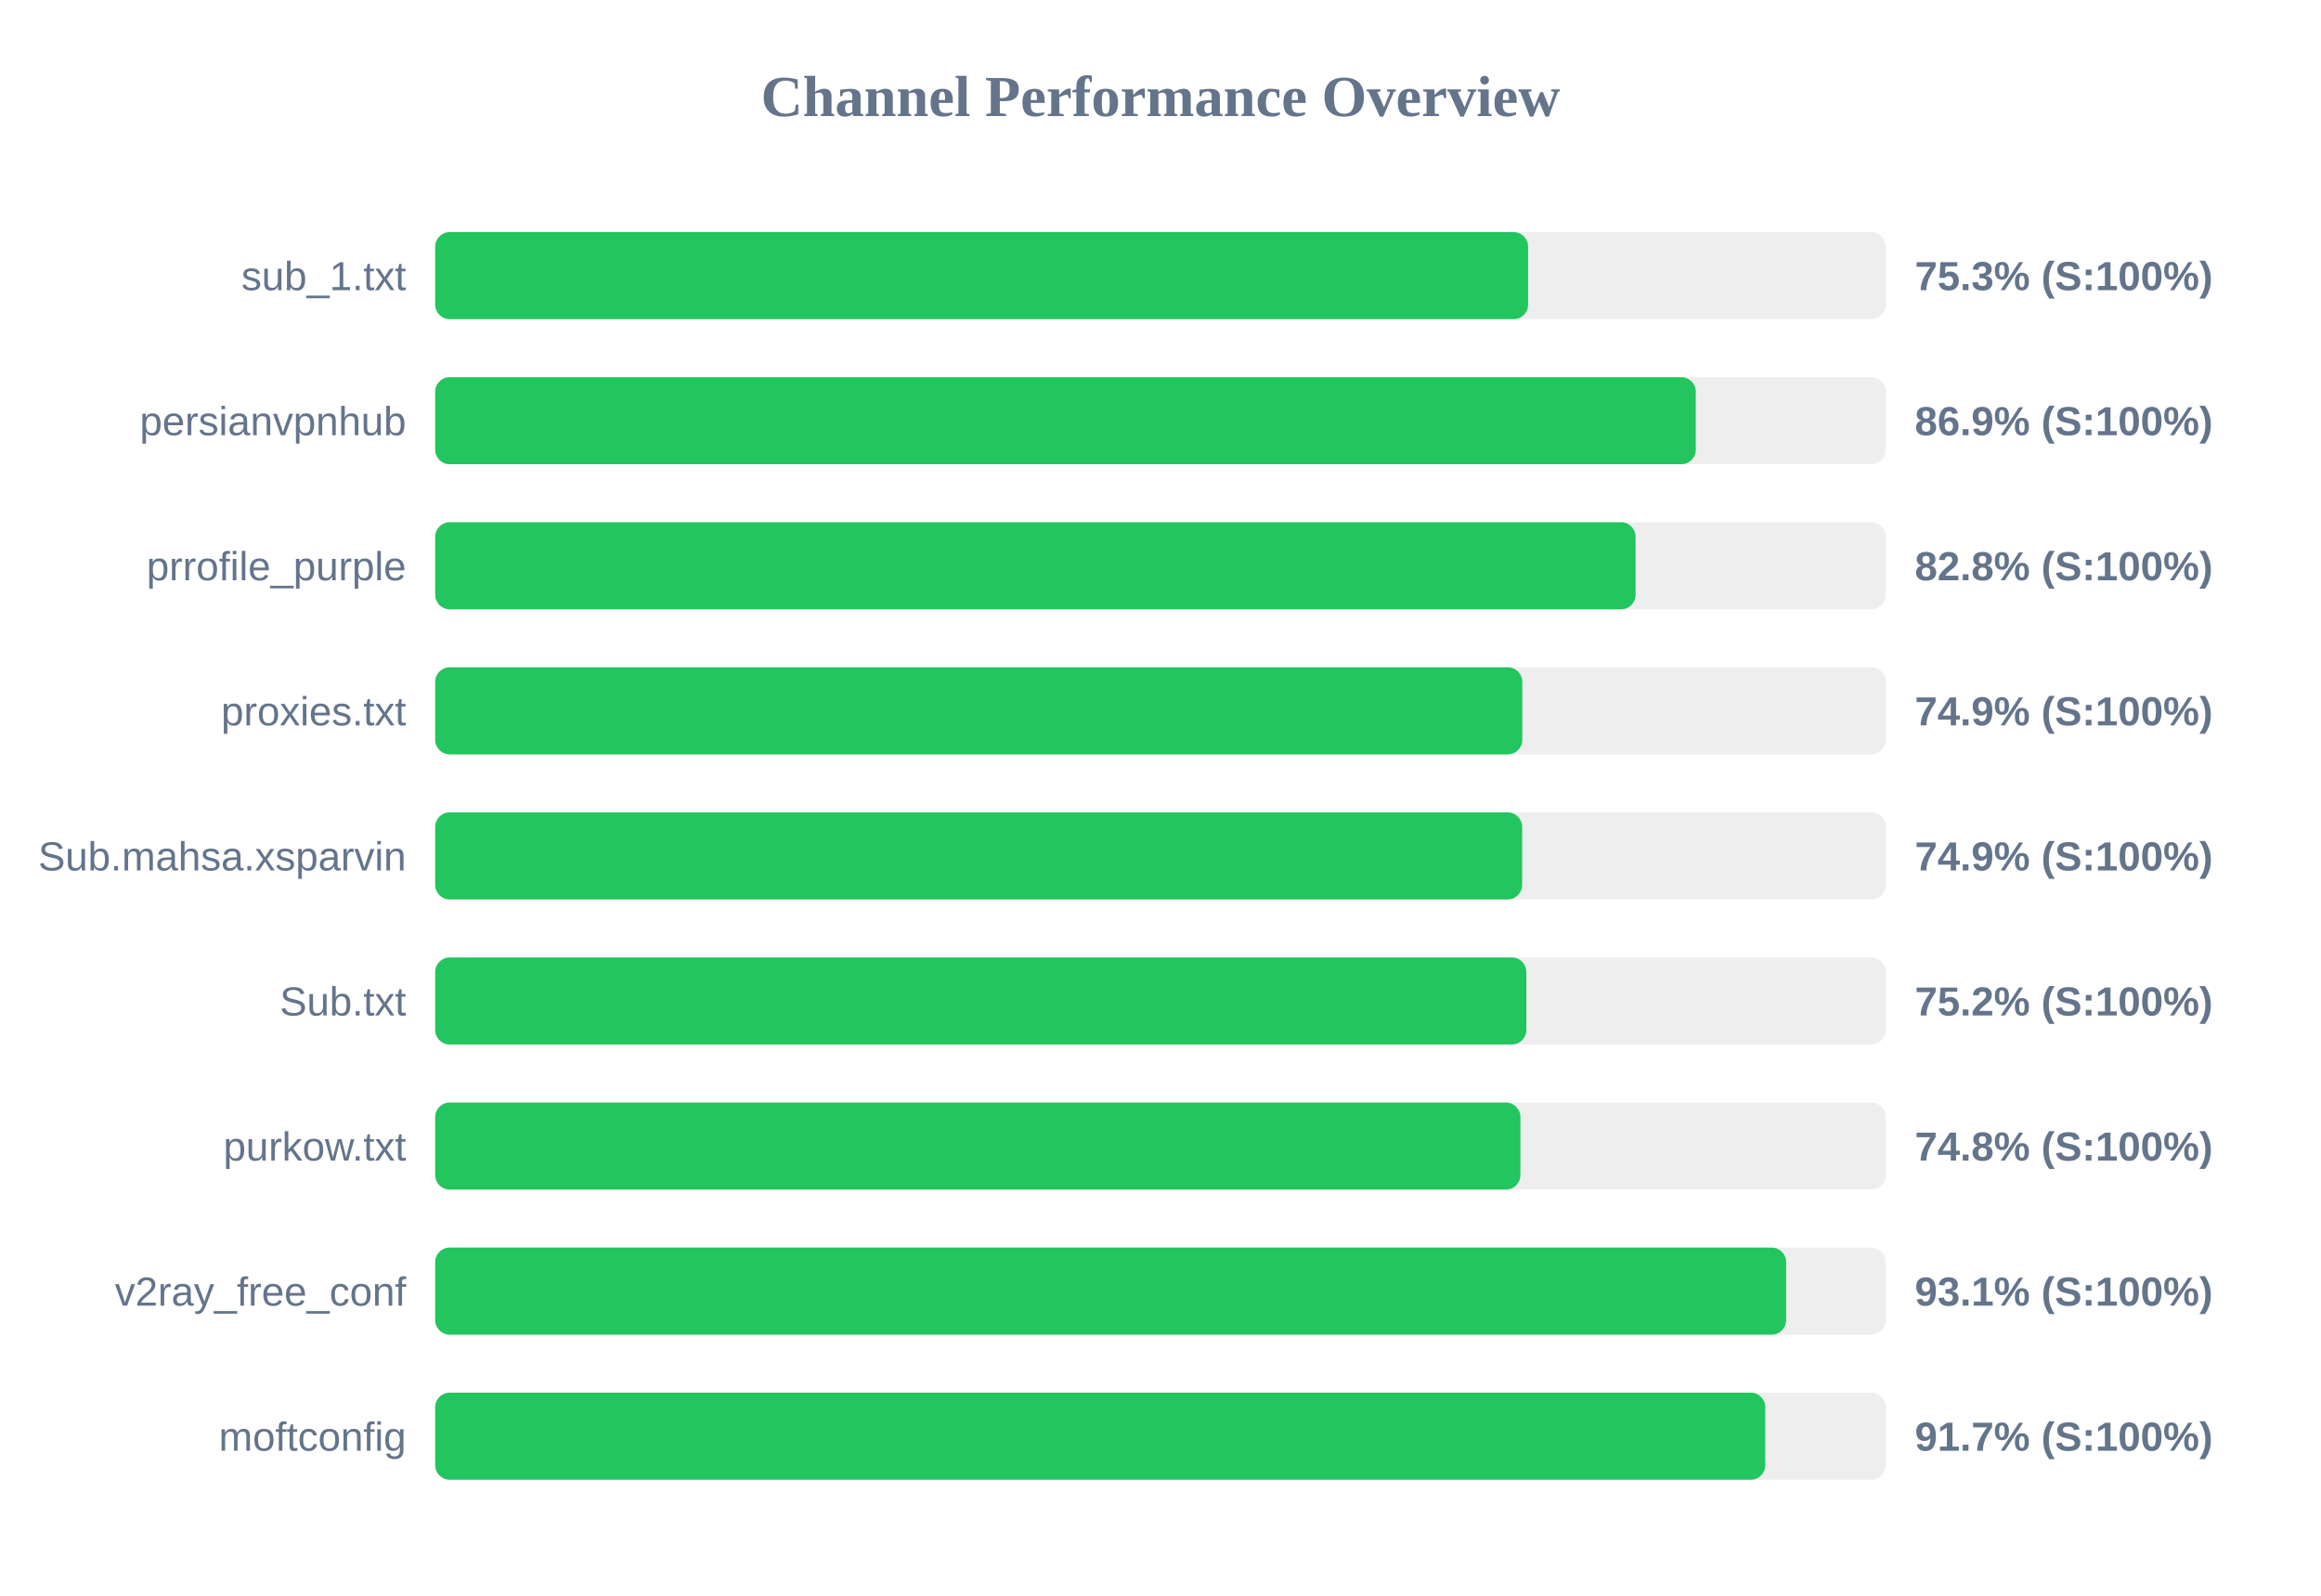
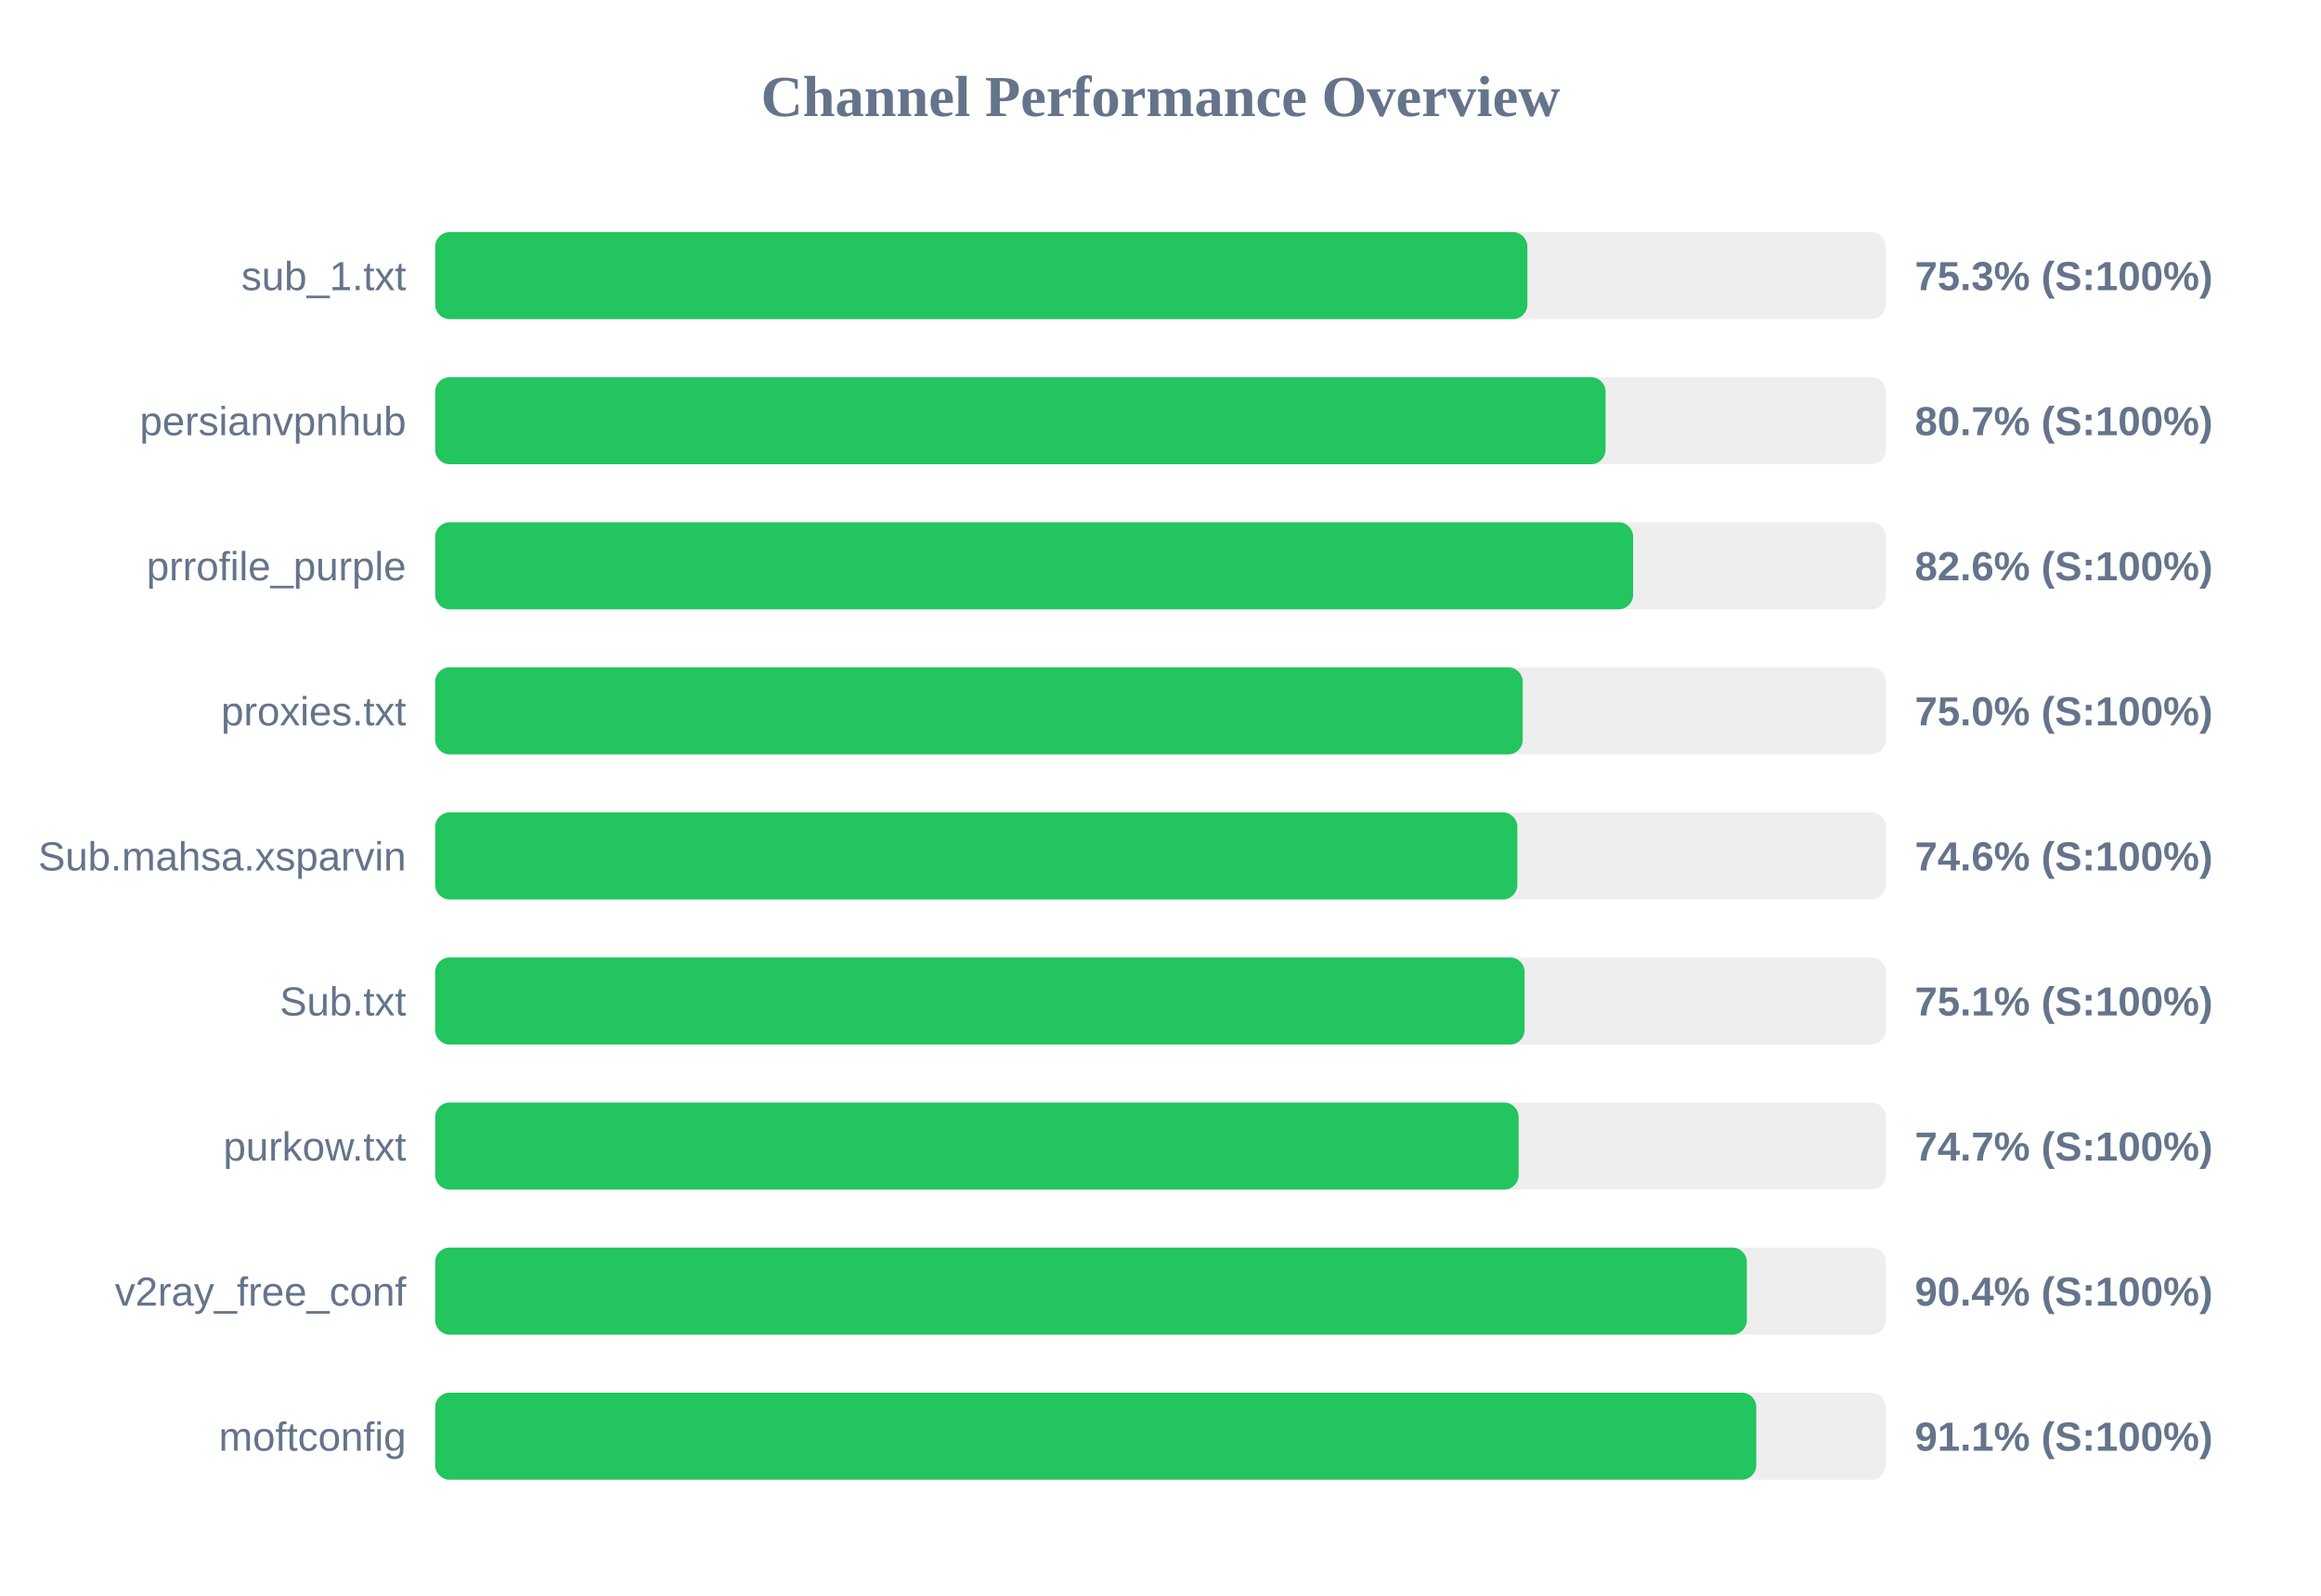
<svg xmlns="http://www.w3.org/2000/svg" width="800" height="550" version="1.1">
  <style>
        .row { font: 14px Arial; fill: #64748b; }
        .score { font: bold 14px Arial; fill: #64748b; }
    </style>
  <text x="400" y="40" text-anchor="middle" font-size="20px" font-weight="bold" fill="#64748b">Channel Performance Overview</text>
  <rect x="150" y="80" width="500" height="30" fill="#eee" rx="5" />
-   <rect x="150" y="80" width="376.7" height="30" fill="#22c55e" rx="5" />
+   <rect x="150" y="80" width="376.45" height="30" fill="#22c55e" rx="5" />
  <text x="140" y="100" text-anchor="end" class="row">sub_1.txt</text>
  <text x="660" y="100" text-anchor="start" class="score">75.3% (S:100%)</text>
  <rect x="150" y="130" width="500" height="30" fill="#eee" rx="5" />
-   <rect x="150" y="130" width="434.5" height="30" fill="#22c55e" rx="5" />
+   <rect x="150" y="130" width="403.4" height="30" fill="#22c55e" rx="5" />
  <text x="140" y="150" text-anchor="end" class="row">persianvpnhub</text>
-   <text x="660" y="150" text-anchor="start" class="score">86.9% (S:100%)</text>
+   <text x="660" y="150" text-anchor="start" class="score">80.7% (S:100%)</text>
  <rect x="150" y="180" width="500" height="30" fill="#eee" rx="5" />
-   <rect x="150" y="180" width="413.75" height="30" fill="#22c55e" rx="5" />
+   <rect x="150" y="180" width="412.9" height="30" fill="#22c55e" rx="5" />
  <text x="140" y="200" text-anchor="end" class="row">prrofile_purple</text>
-   <text x="660" y="200" text-anchor="start" class="score">82.8% (S:100%)</text>
+   <text x="660" y="200" text-anchor="start" class="score">82.6% (S:100%)</text>
  <rect x="150" y="230" width="500" height="30" fill="#eee" rx="5" />
-   <rect x="150" y="230" width="374.7" height="30" fill="#22c55e" rx="5" />
+   <rect x="150" y="230" width="374.85" height="30" fill="#22c55e" rx="5" />
  <text x="140" y="250" text-anchor="end" class="row">proxies.txt</text>
-   <text x="660" y="250" text-anchor="start" class="score">74.9% (S:100%)</text>
+   <text x="660" y="250" text-anchor="start" class="score">75.0% (S:100%)</text>
  <rect x="150" y="280" width="500" height="30" fill="#eee" rx="5" />
-   <rect x="150" y="280" width="374.65" height="30" fill="#22c55e" rx="5" />
+   <rect x="150" y="280" width="373.0" height="30" fill="#22c55e" rx="5" />
  <text x="140" y="300" text-anchor="end" class="row">Sub.mahsa.xsparvin</text>
-   <text x="660" y="300" text-anchor="start" class="score">74.9% (S:100%)</text>
+   <text x="660" y="300" text-anchor="start" class="score">74.6% (S:100%)</text>
  <rect x="150" y="330" width="500" height="30" fill="#eee" rx="5" />
-   <rect x="150" y="330" width="376.1" height="30" fill="#22c55e" rx="5" />
+   <rect x="150" y="330" width="375.5" height="30" fill="#22c55e" rx="5" />
  <text x="140" y="350" text-anchor="end" class="row">Sub.txt</text>
-   <text x="660" y="350" text-anchor="start" class="score">75.2% (S:100%)</text>
+   <text x="660" y="350" text-anchor="start" class="score">75.1% (S:100%)</text>
  <rect x="150" y="380" width="500" height="30" fill="#eee" rx="5" />
-   <rect x="150" y="380" width="374.05" height="30" fill="#22c55e" rx="5" />
+   <rect x="150" y="380" width="373.45" height="30" fill="#22c55e" rx="5" />
  <text x="140" y="400" text-anchor="end" class="row">purkow.txt</text>
-   <text x="660" y="400" text-anchor="start" class="score">74.8% (S:100%)</text>
+   <text x="660" y="400" text-anchor="start" class="score">74.7% (S:100%)</text>
  <rect x="150" y="430" width="500" height="30" fill="#eee" rx="5" />
-   <rect x="150" y="430" width="465.65" height="30" fill="#22c55e" rx="5" />
+   <rect x="150" y="430" width="452.1" height="30" fill="#22c55e" rx="5" />
  <text x="140" y="450" text-anchor="end" class="row">v2ray_free_conf</text>
-   <text x="660" y="450" text-anchor="start" class="score">93.1% (S:100%)</text>
+   <text x="660" y="450" text-anchor="start" class="score">90.4% (S:100%)</text>
  <rect x="150" y="480" width="500" height="30" fill="#eee" rx="5" />
-   <rect x="150" y="480" width="458.45" height="30" fill="#22c55e" rx="5" />
+   <rect x="150" y="480" width="455.35" height="30" fill="#22c55e" rx="5" />
  <text x="140" y="500" text-anchor="end" class="row">moftconfig</text>
-   <text x="660" y="500" text-anchor="start" class="score">91.7% (S:100%)</text>
+   <text x="660" y="500" text-anchor="start" class="score">91.1% (S:100%)</text>
</svg>
